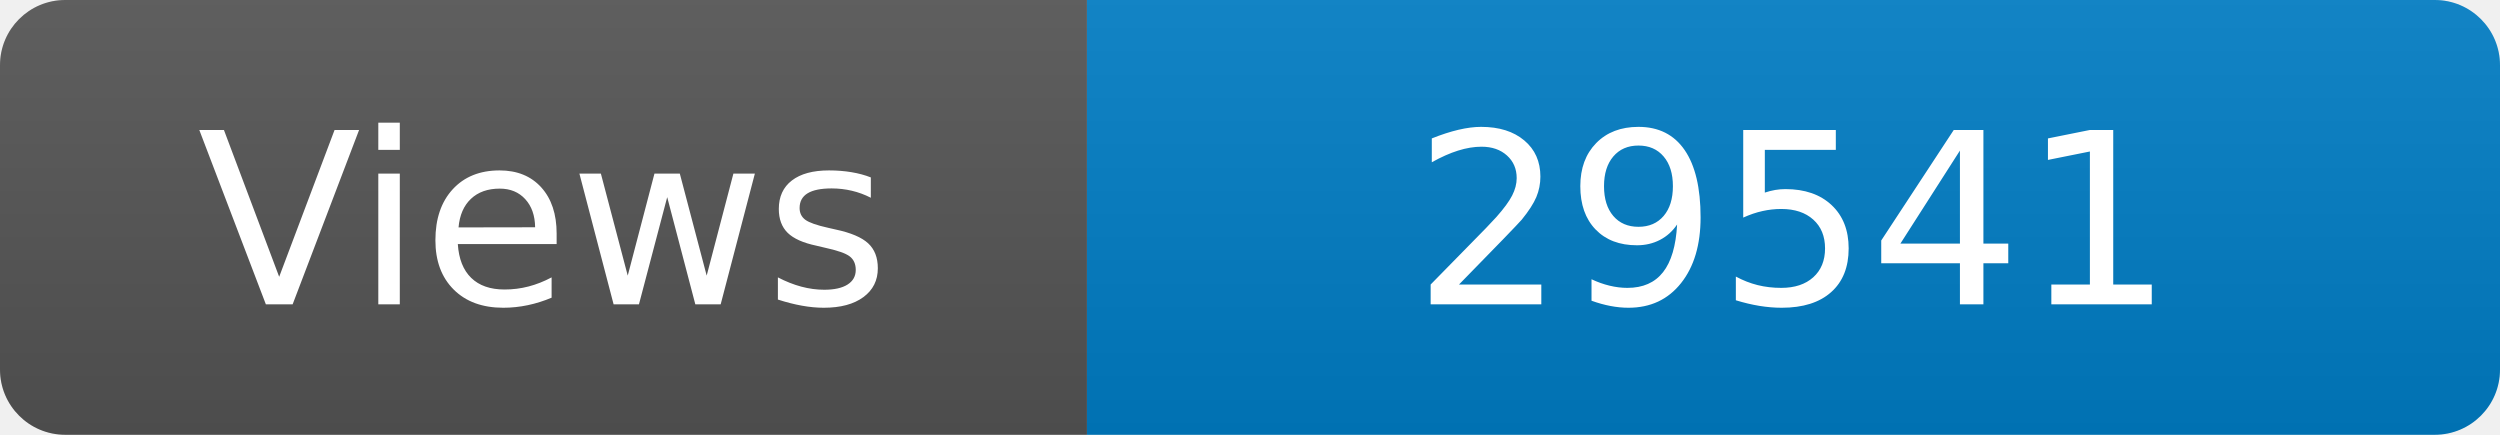
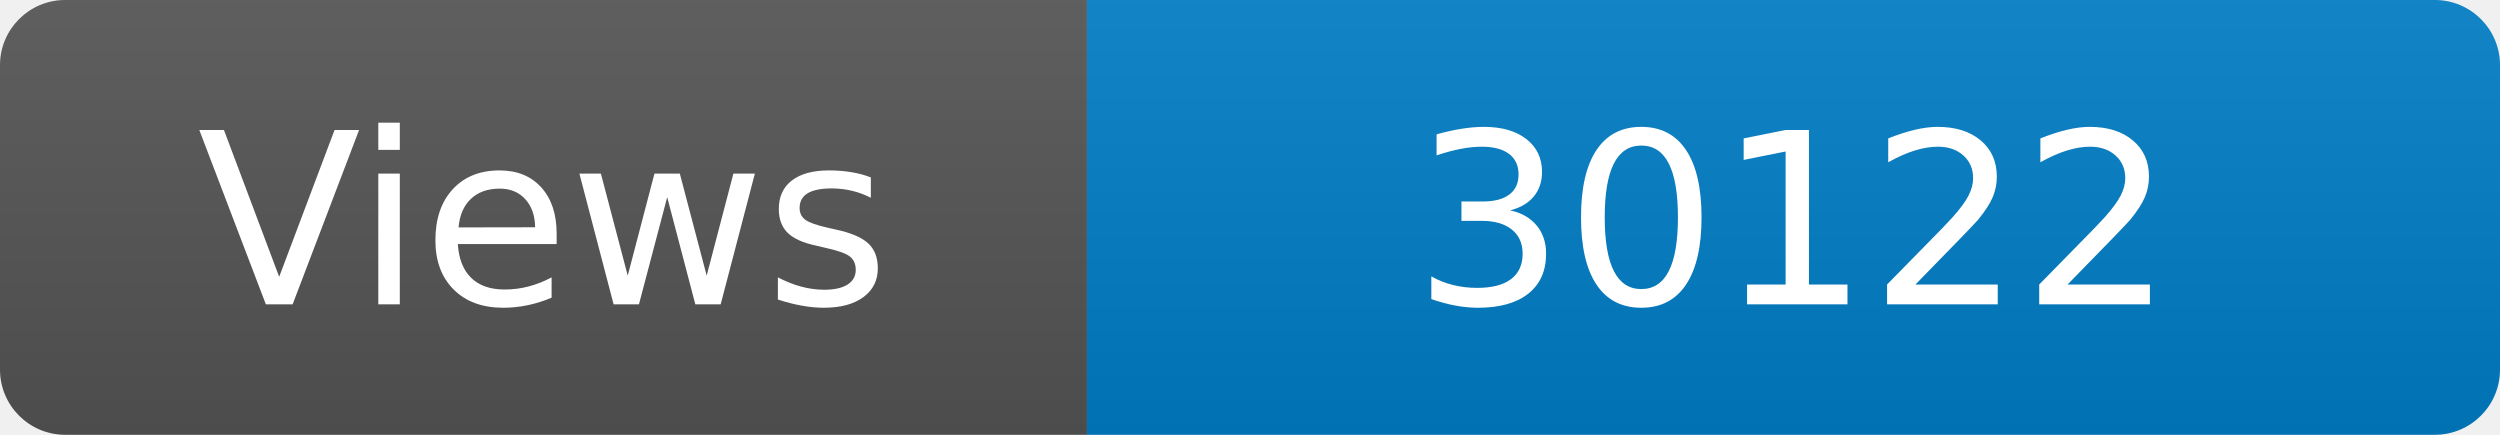
<svg xmlns="http://www.w3.org/2000/svg" width="115" height="20" role="img" aria-label="Maintained?: yes">
  <linearGradient id="s" x2="0" y2="100%">
    <stop offset="0" stop-color="#bbb" stop-opacity=".1" />
    <stop offset="1" stop-opacity=".1" />
  </linearGradient>
  <clipPath id="r">
    <rect width="115" height="20" rx="3" fill="#fff" />
  </clipPath>
  <g clip-path="url(#r)">
    <rect width="50" height="20" fill="#555" />
    <rect x="50" width="160" height="20" fill="#007ec6" />
    <rect width="115" height="20" fill="url(#s)" />
  </g>
  <g fill="#fff" text-anchor="middle" font-family="Verdana,Geneva,DejaVu Sans,sans-serif" font-size="110">
    <text x="250" y="140" transform="scale(.1)" fill="#fff">Views</text>
-     <text x="825" y="140" transform="scale(.1)" fill="#fff">29541</text>
+     <text x="825" y="140" transform="scale(.1)" fill="#fff">30122</text>
  </g>
</svg>
